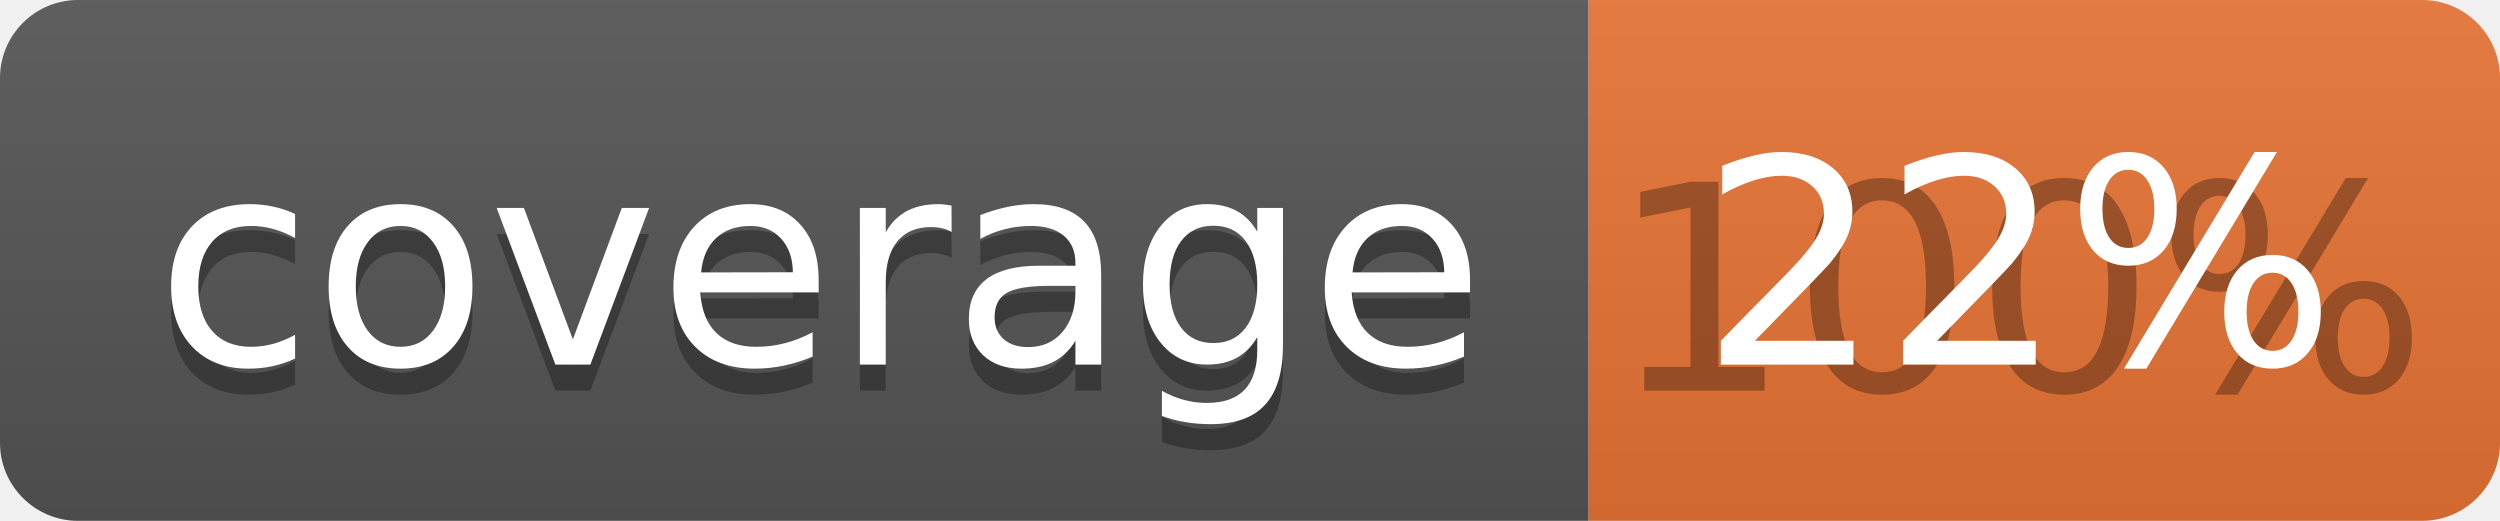
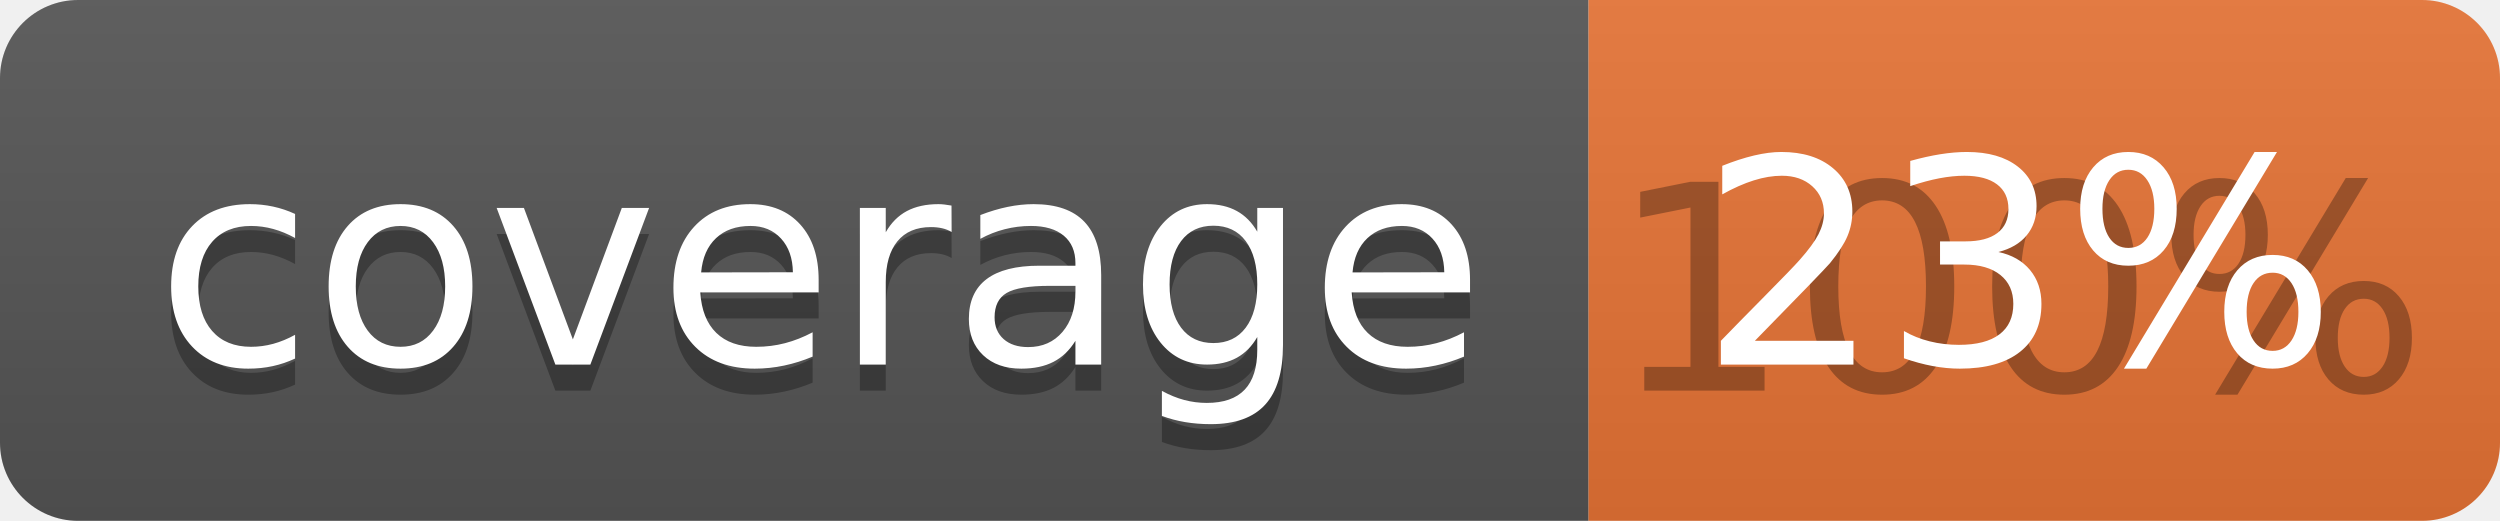
<svg xmlns="http://www.w3.org/2000/svg" width="96" height="20">
  <linearGradient id="b" x2="0" y2="100%">
    <stop offset="0" stop-color="#bbb" stop-opacity=".1" />
    <stop offset="1" stop-opacity=".1" />
  </linearGradient>
  <clipPath id="a">
    <rect width="96" height="20" rx="3" fill="#fff" />
  </clipPath>
  <g clip-path="url(#a)">
    <path fill="#555" d="M0 0h61v20H0z" />
    <path fill="#E87435" d="M61 0h35v20H61z" />
    <path fill="url(#b)" d="M0 0h96v20H0z" />
  </g>
  <g fill="#fff" text-anchor="middle" font-family="DejaVu Sans,Verdana,Geneva,sans-serif" font-size="110">
    <text x="315" y="150" fill="#010101" fill-opacity=".3" transform="scale(.1)" textLength="510">coverage</text>
    <text x="315" y="140" transform="scale(.1)" textLength="510">coverage</text>
    <text x="775" y="150" fill="#010101" fill-opacity=".3" transform="scale(.1)" textLength="250">100%</text>
-     <text x="775" y="140" transform="scale(.1)" textLength="250">22%</text>
+     <text x="775" y="140" transform="scale(.1)" textLength="250">23%</text>
  </g>
</svg>
